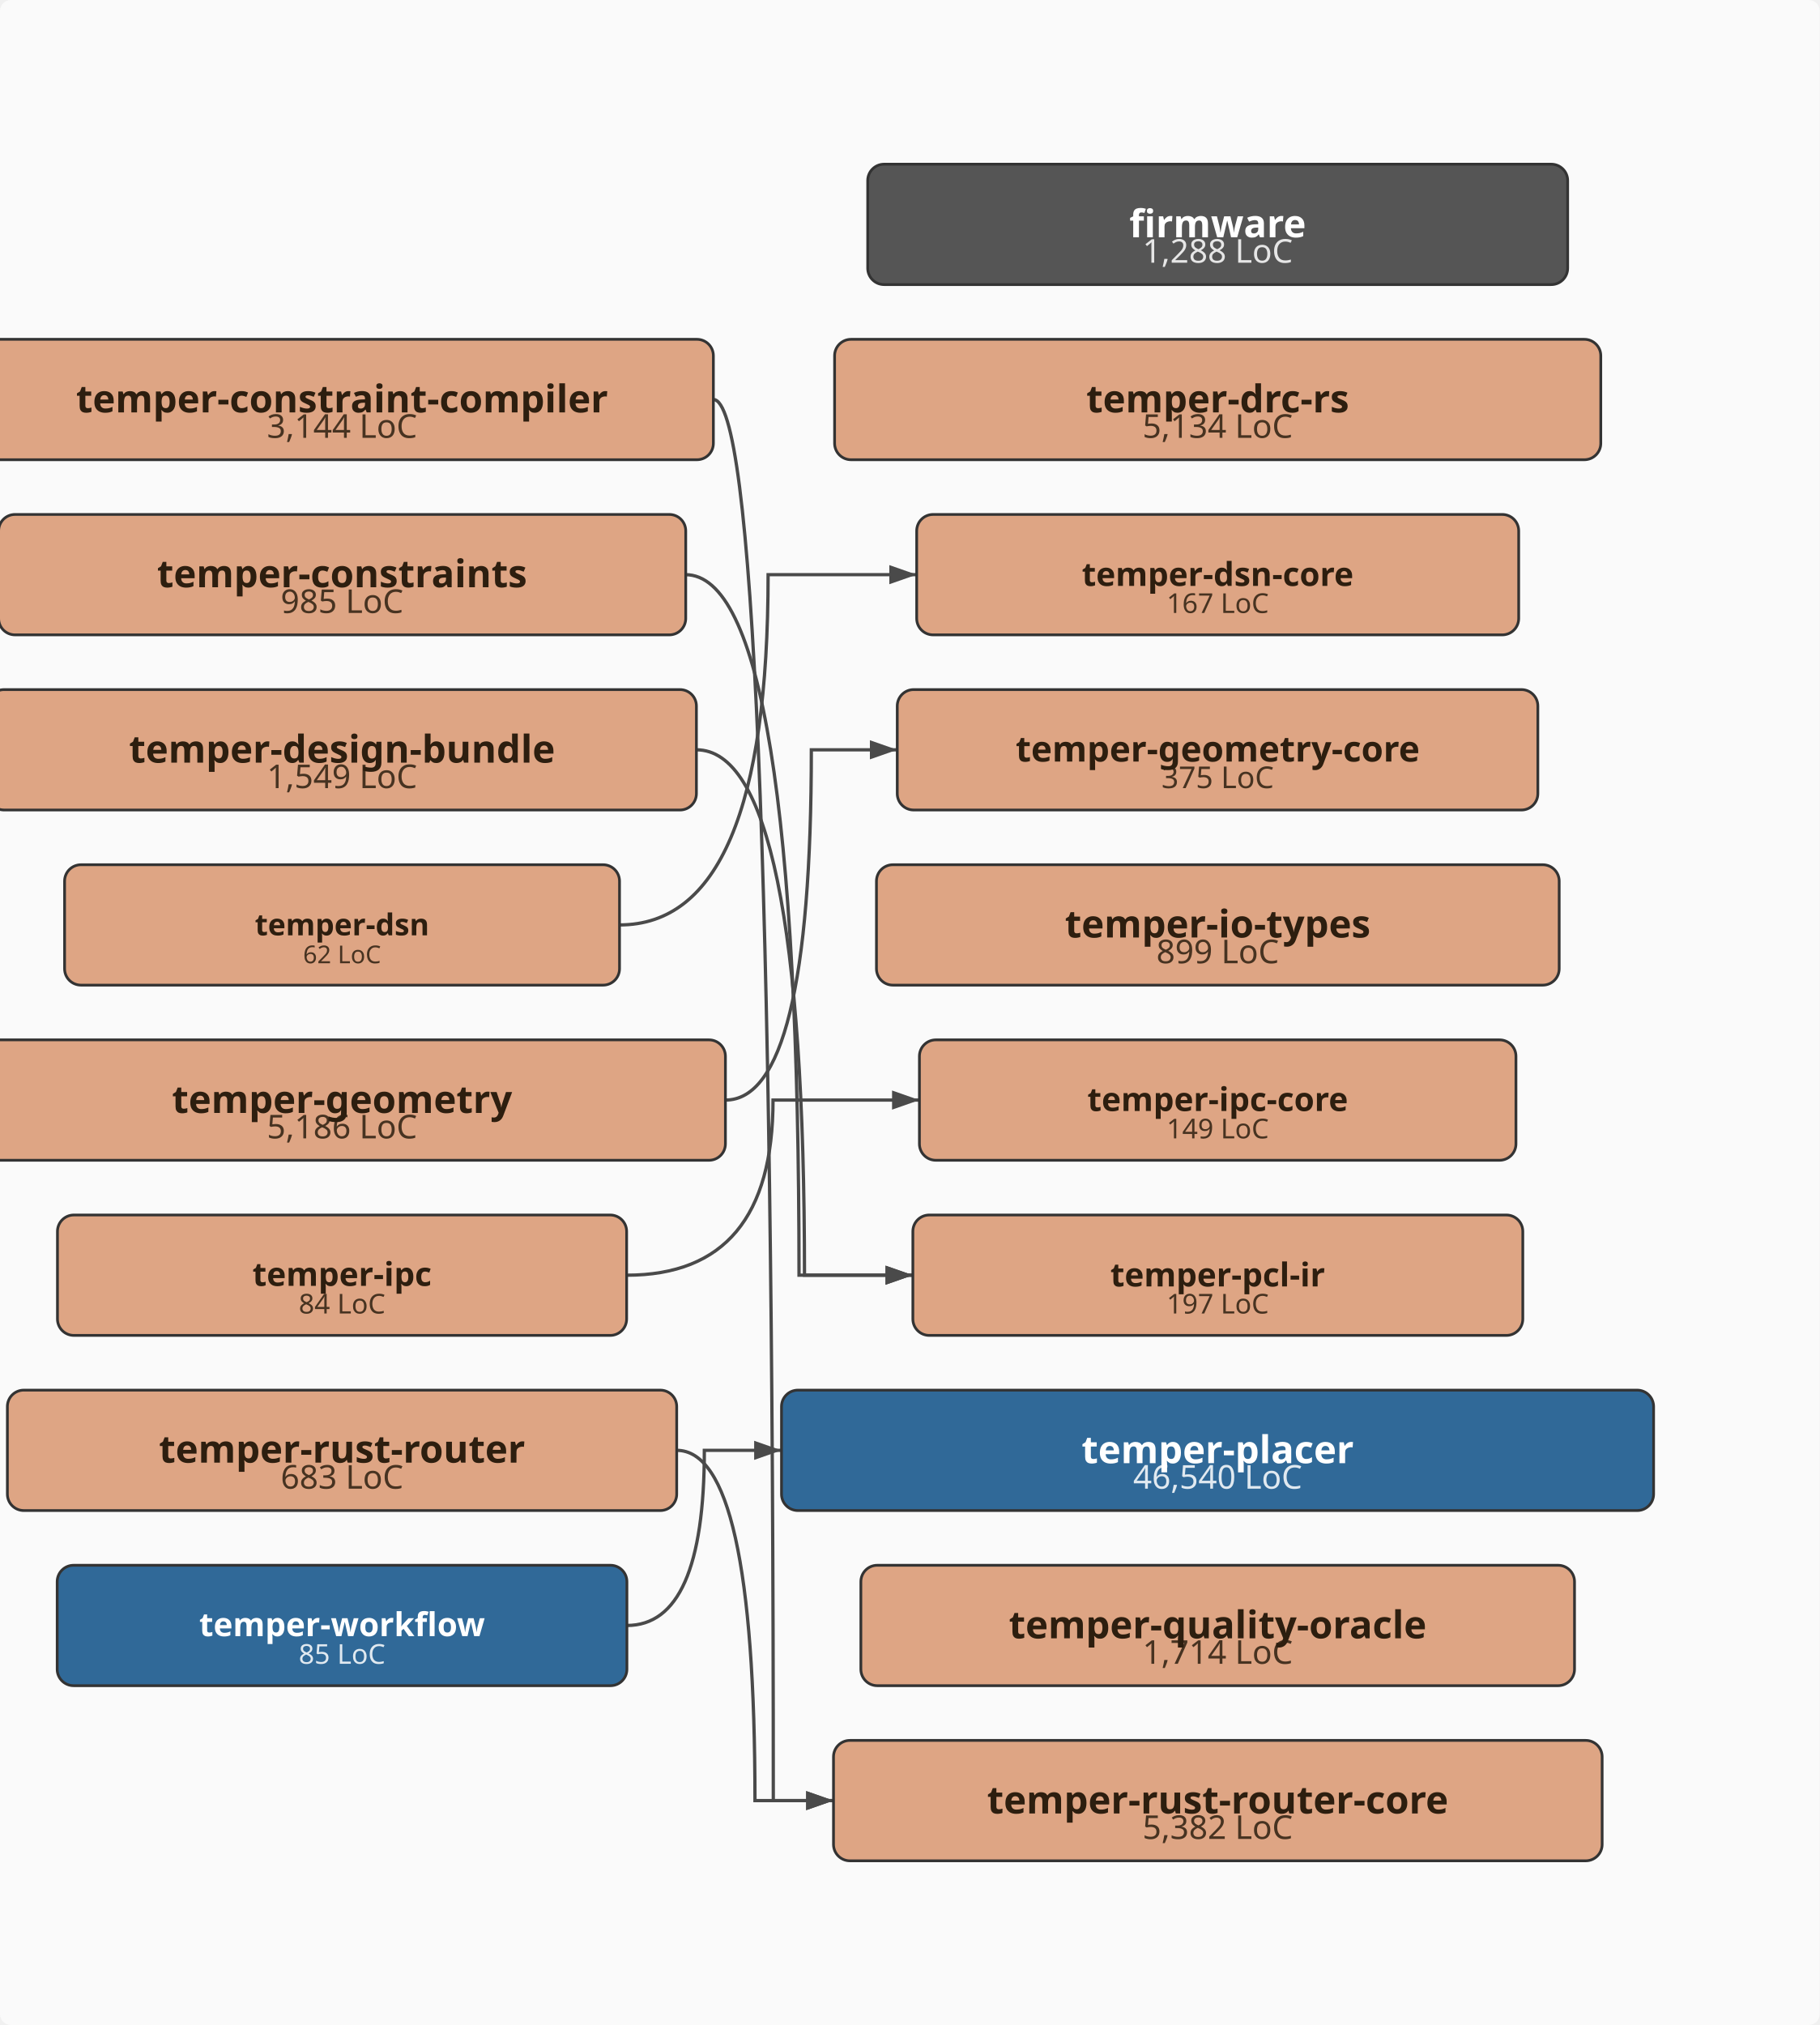
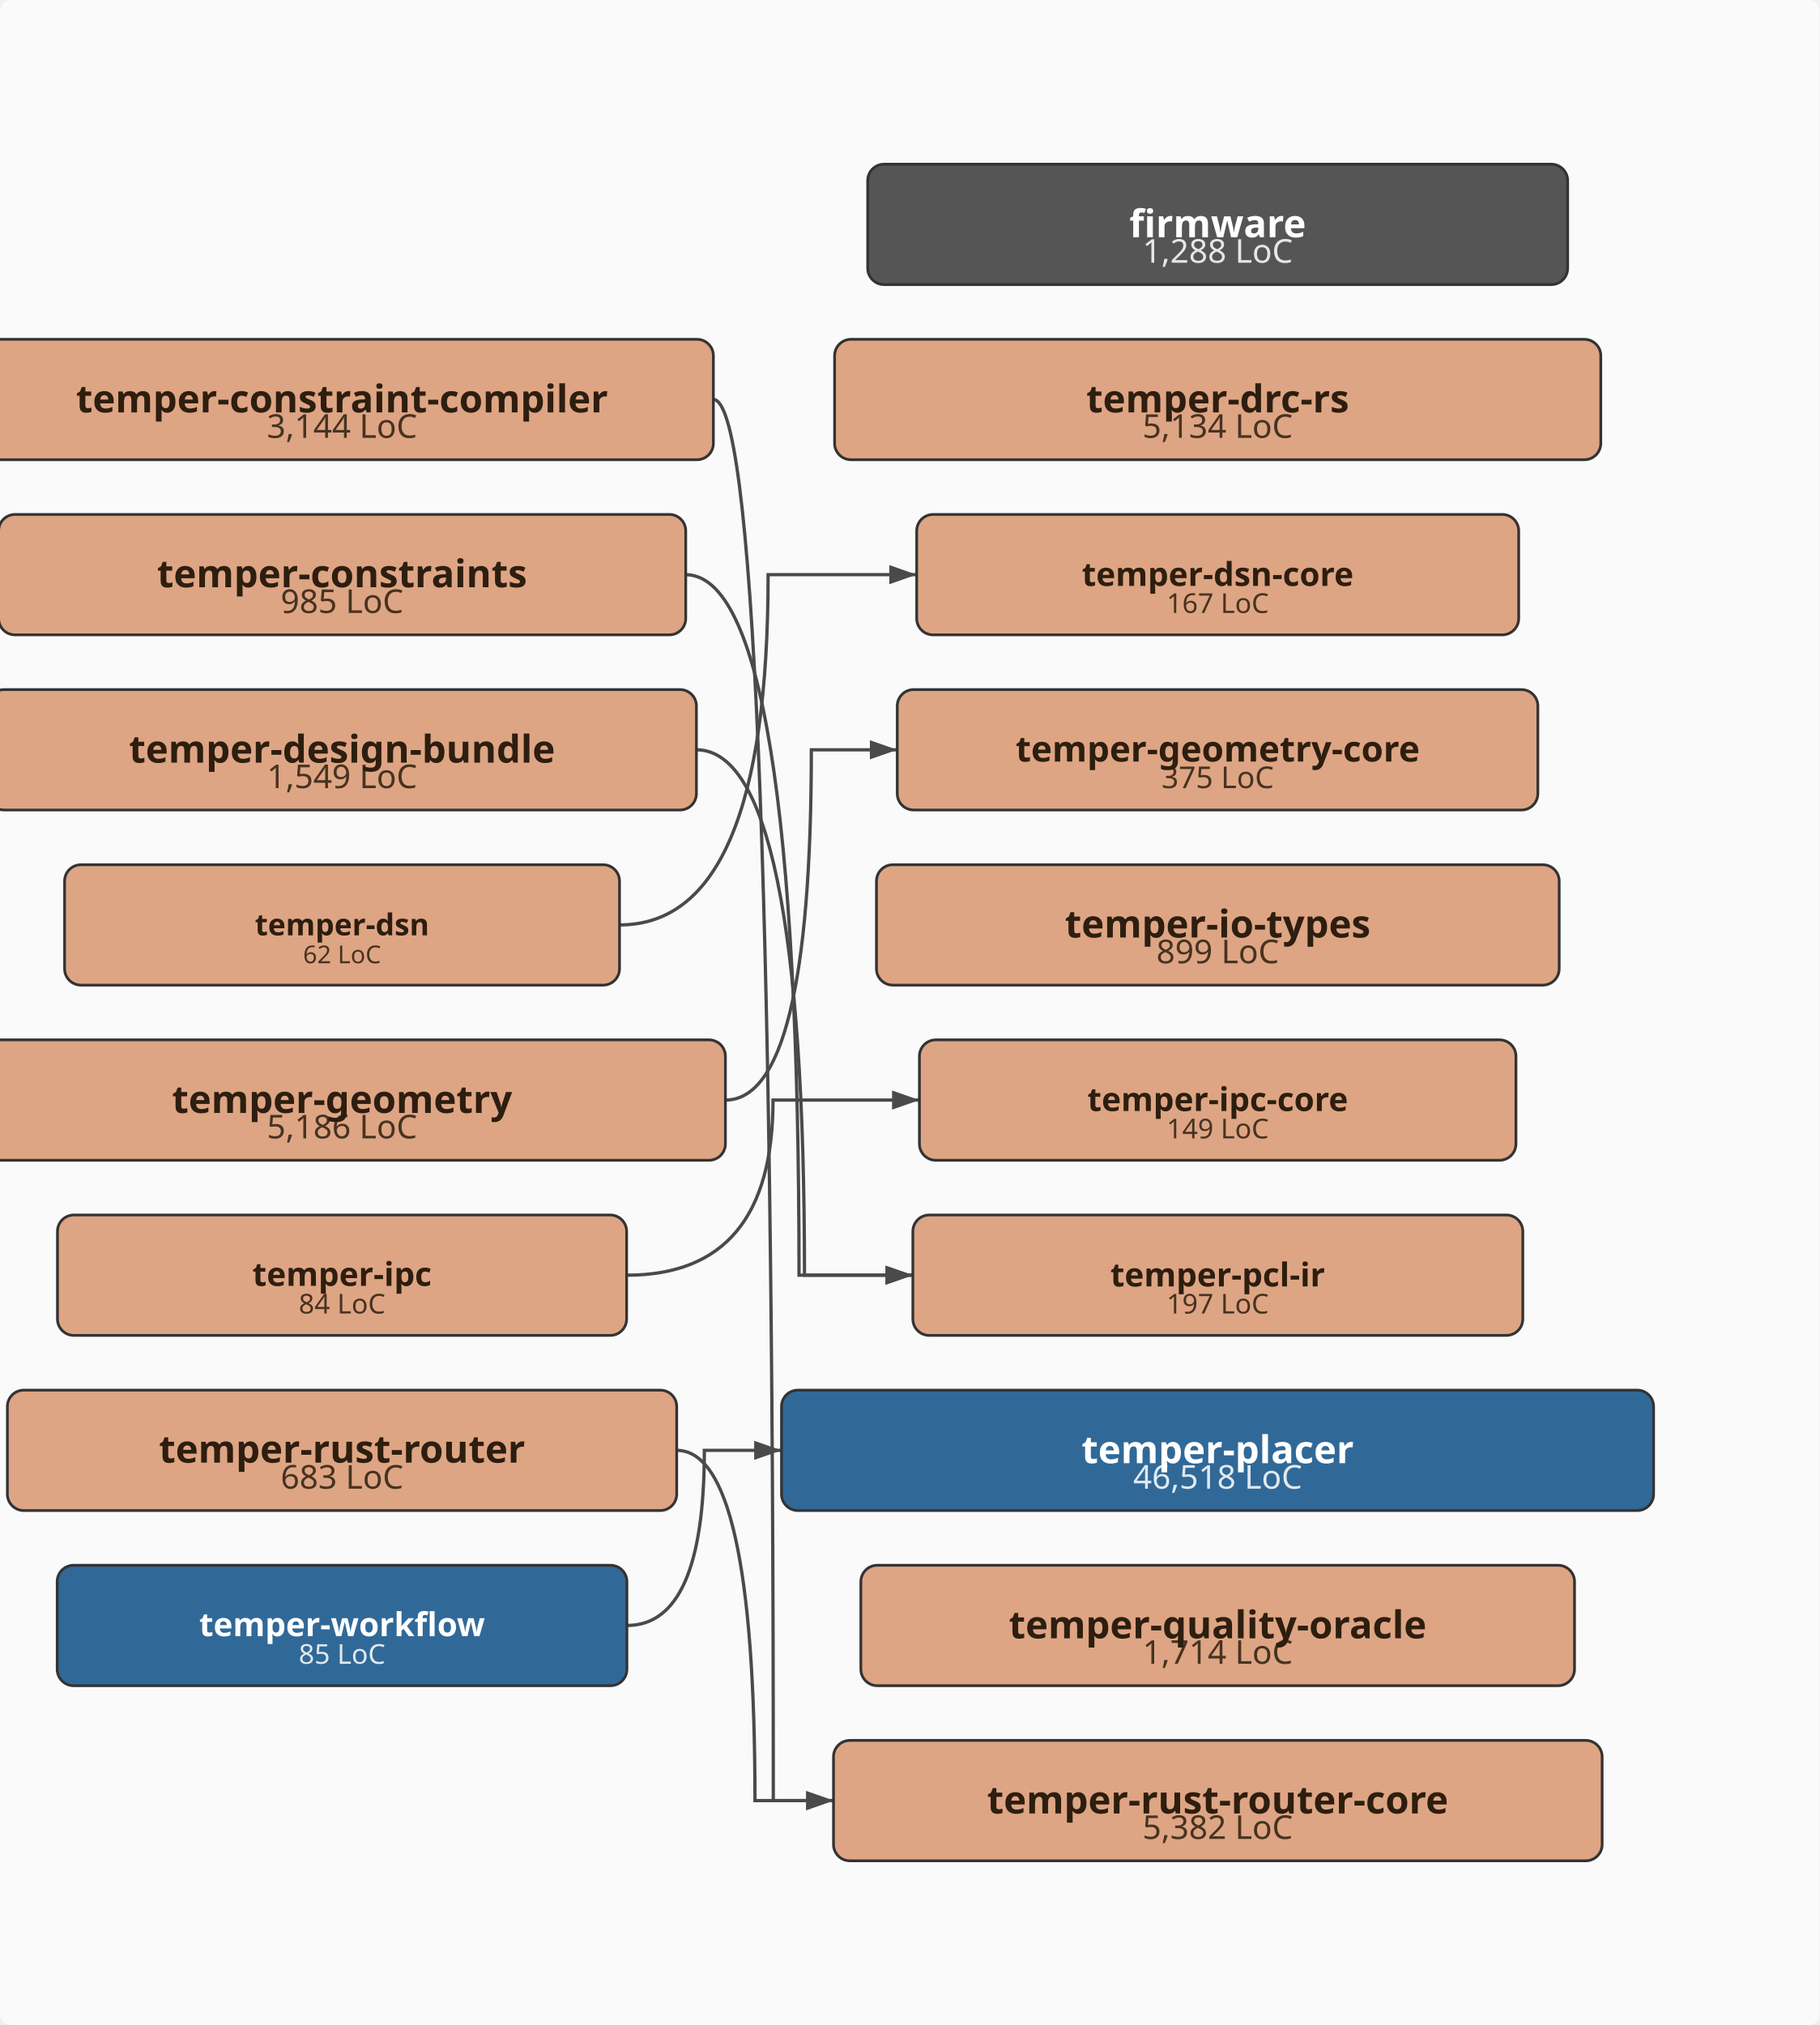
<svg xmlns="http://www.w3.org/2000/svg" viewBox="-43.0 -370.0 665.0 740.0" width="665.0" height="740.0">
  <defs>
    <marker id="arrowhead" markerWidth="10" markerHeight="7" refX="10" refY="3.5" orient="auto" markerUnits="userSpaceOnUse">
      <polygon points="0 0, 10 3.5, 0 7" fill="#4a4a4a" />
    </marker>
  </defs>
  <rect x="-43.0" y="-370.0" width="665.0" height="740.0" fill="#fafafa" rx="4" />
  <path d="M217.7,-224.0 Q239.6,-224.0 239.6,288.0 Q239.6,288.0 261.6,288.0" fill="none" stroke="#4a4a4a" stroke-width="1.2" marker-end="url(#arrowhead)" />
  <path d="M207.5,-160.0 Q249.0,-160.0 249.0,96.0 Q249.0,96.0 290.6,96.0" fill="none" stroke="#4a4a4a" stroke-width="1.2" marker-end="url(#arrowhead)" />
  <path d="M211.5,-96.0 Q251.0,-96.0 251.0,96.0 Q251.0,96.0 290.6,96.0" fill="none" stroke="#4a4a4a" stroke-width="1.2" marker-end="url(#arrowhead)" />
  <path d="M183.4,-32.0 Q237.7,-32.0 237.7,-160.0 Q237.7,-160.0 292.0,-160.0" fill="none" stroke="#4a4a4a" stroke-width="1.2" marker-end="url(#arrowhead)" />
  <path d="M222.1,32.0 Q253.5,32.0 253.5,-96.0 Q253.5,-96.0 284.9,-96.0" fill="none" stroke="#4a4a4a" stroke-width="1.2" marker-end="url(#arrowhead)" />
  <path d="M186.0,96.0 Q239.5,96.0 239.5,32.0 Q239.5,32.0 293.0,32.0" fill="none" stroke="#4a4a4a" stroke-width="1.2" marker-end="url(#arrowhead)" />
  <path d="M204.3,160.0 Q232.9,160.0 232.9,288.0 Q232.9,288.0 261.6,288.0" fill="none" stroke="#4a4a4a" stroke-width="1.2" marker-end="url(#arrowhead)" />
  <path d="M186.1,224.0 Q214.4,224.0 214.4,160.0 Q214.4,160.0 242.6,160.0" fill="none" stroke="#4a4a4a" stroke-width="1.2" marker-end="url(#arrowhead)" />
  <rect x="274.1" y="-310.0" width="255.8" height="44.0" rx="6" ry="6" fill="#555555" stroke="#333" stroke-width="1" />
  <text x="402.0" y="-274.0" text-anchor="middle" font-family="sans-serif" font-size="12px" fill="#ffffff" opacity="0.85">1,288 LoC</text>
  <text x="402.0" y="-283.3" text-anchor="middle" font-family="sans-serif" font-size="14px" font-weight="bold" fill="#ffffff">firmware</text>
  <rect x="-53.7" y="-246.0" width="271.4" height="44.0" rx="6" ry="6" fill="#DEA584" stroke="#333" stroke-width="1" />
  <text x="82.0" y="-210.0" text-anchor="middle" font-family="sans-serif" font-size="12px" fill="#2d1e0f" opacity="0.85">3,144 LoC</text>
  <text x="82.0" y="-219.3" text-anchor="middle" font-family="sans-serif" font-size="14px" font-weight="bold" fill="#2d1e0f">temper-constraint-compiler</text>
  <rect x="-43.5" y="-182.0" width="251.1" height="44.0" rx="6" ry="6" fill="#DEA584" stroke="#333" stroke-width="1" />
  <text x="82.0" y="-146.0" text-anchor="middle" font-family="sans-serif" font-size="12px" fill="#2d1e0f" opacity="0.85">985 LoC</text>
  <text x="82.0" y="-155.4" text-anchor="middle" font-family="sans-serif" font-size="14px" font-weight="bold" fill="#2d1e0f">temper-constraints</text>
  <rect x="-47.5" y="-118.0" width="259.0" height="44.0" rx="6" ry="6" fill="#DEA584" stroke="#333" stroke-width="1" />
  <text x="82.0" y="-82.0" text-anchor="middle" font-family="sans-serif" font-size="12px" fill="#2d1e0f" opacity="0.85">1,549 LoC</text>
  <text x="82.0" y="-91.3" text-anchor="middle" font-family="sans-serif" font-size="14px" font-weight="bold" fill="#2d1e0f">temper-design-bundle</text>
  <rect x="262.0" y="-246.0" width="280.0" height="44.0" rx="6" ry="6" fill="#DEA584" stroke="#333" stroke-width="1" />
  <text x="402.0" y="-210.0" text-anchor="middle" font-family="sans-serif" font-size="12px" fill="#2d1e0f" opacity="0.85">5,134 LoC</text>
  <text x="402.0" y="-219.3" text-anchor="middle" font-family="sans-serif" font-size="14px" font-weight="bold" fill="#2d1e0f">temper-drc-rs</text>
  <rect x="-19.4" y="-54.0" width="202.8" height="44.0" rx="6" ry="6" fill="#DEA584" stroke="#333" stroke-width="1" />
  <text x="82.0" y="-18.0" text-anchor="middle" font-family="sans-serif" font-size="9px" fill="#2d1e0f" opacity="0.85">62 LoC</text>
  <text x="82.0" y="-28.2" text-anchor="middle" font-family="sans-serif" font-size="11px" font-weight="bold" fill="#2d1e0f">temper-dsn</text>
  <rect x="292.0" y="-182.0" width="220.0" height="44.0" rx="6" ry="6" fill="#DEA584" stroke="#333" stroke-width="1" />
  <text x="402.0" y="-146.0" text-anchor="middle" font-family="sans-serif" font-size="10px" fill="#2d1e0f" opacity="0.85">167 LoC</text>
  <text x="402.0" y="-155.9" text-anchor="middle" font-family="sans-serif" font-size="12px" font-weight="bold" fill="#2d1e0f">temper-dsn-core</text>
  <rect x="-58.1" y="10.0" width="280.2" height="44.0" rx="6" ry="6" fill="#DEA584" stroke="#333" stroke-width="1" />
  <text x="82.0" y="46.0" text-anchor="middle" font-family="sans-serif" font-size="12px" fill="#2d1e0f" opacity="0.85">5,186 LoC</text>
  <text x="82.0" y="36.7" text-anchor="middle" font-family="sans-serif" font-size="14px" font-weight="bold" fill="#2d1e0f">temper-geometry</text>
  <rect x="284.9" y="-118.0" width="234.1" height="44.0" rx="6" ry="6" fill="#DEA584" stroke="#333" stroke-width="1" />
  <text x="402.0" y="-82.0" text-anchor="middle" font-family="sans-serif" font-size="11px" fill="#2d1e0f" opacity="0.85">375 LoC</text>
  <text x="402.0" y="-91.7" text-anchor="middle" font-family="sans-serif" font-size="13px" font-weight="bold" fill="#2d1e0f">temper-geometry-core</text>
  <rect x="277.3" y="-54.0" width="249.5" height="44.0" rx="6" ry="6" fill="#DEA584" stroke="#333" stroke-width="1" />
  <text x="402.0" y="-18.0" text-anchor="middle" font-family="sans-serif" font-size="12px" fill="#2d1e0f" opacity="0.85">899 LoC</text>
  <text x="402.0" y="-27.4" text-anchor="middle" font-family="sans-serif" font-size="14px" font-weight="bold" fill="#2d1e0f">temper-io-types</text>
  <rect x="-22.0" y="74.0" width="208.0" height="44.0" rx="6" ry="6" fill="#DEA584" stroke="#333" stroke-width="1" />
  <text x="82.0" y="110.0" text-anchor="middle" font-family="sans-serif" font-size="10px" fill="#2d1e0f" opacity="0.85">84 LoC</text>
  <text x="82.0" y="99.9" text-anchor="middle" font-family="sans-serif" font-size="12px" font-weight="bold" fill="#2d1e0f">temper-ipc</text>
  <rect x="293.0" y="10.0" width="218.0" height="44.0" rx="6" ry="6" fill="#DEA584" stroke="#333" stroke-width="1" />
  <text x="402.0" y="46.0" text-anchor="middle" font-family="sans-serif" font-size="10px" fill="#2d1e0f" opacity="0.85">149 LoC</text>
  <text x="402.0" y="36.0" text-anchor="middle" font-family="sans-serif" font-size="12px" font-weight="bold" fill="#2d1e0f">temper-ipc-core</text>
  <rect x="290.6" y="74.0" width="222.9" height="44.0" rx="6" ry="6" fill="#DEA584" stroke="#333" stroke-width="1" />
  <text x="402.0" y="110.0" text-anchor="middle" font-family="sans-serif" font-size="10px" fill="#2d1e0f" opacity="0.85">197 LoC</text>
  <text x="402.0" y="100.1" text-anchor="middle" font-family="sans-serif" font-size="12px" font-weight="bold" fill="#2d1e0f">temper-pcl-ir</text>
  <rect x="242.6" y="138.0" width="318.7" height="44.0" rx="6" ry="6" fill="#306998" stroke="#333" stroke-width="1" />
-   <text x="402.0" y="174.0" text-anchor="middle" font-family="sans-serif" font-size="12px" fill="#ffffff" opacity="0.85">46,540 LoC</text>
+   <text x="402.0" y="174.0" text-anchor="middle" font-family="sans-serif" font-size="12px" fill="#ffffff" opacity="0.85">46,518 LoC</text>
  <text x="402.0" y="164.7" text-anchor="middle" font-family="sans-serif" font-size="14px" font-weight="bold" fill="#ffffff">temper-placer</text>
  <rect x="271.6" y="202.0" width="260.8" height="44.0" rx="6" ry="6" fill="#DEA584" stroke="#333" stroke-width="1" />
  <text x="402.0" y="238.0" text-anchor="middle" font-family="sans-serif" font-size="12px" fill="#2d1e0f" opacity="0.85">1,714 LoC</text>
  <text x="402.0" y="228.7" text-anchor="middle" font-family="sans-serif" font-size="14px" font-weight="bold" fill="#2d1e0f">temper-quality-oracle</text>
  <rect x="-40.3" y="138.0" width="244.6" height="44.0" rx="6" ry="6" fill="#DEA584" stroke="#333" stroke-width="1" />
  <text x="82.0" y="174.0" text-anchor="middle" font-family="sans-serif" font-size="12px" fill="#2d1e0f" opacity="0.85">683 LoC</text>
  <text x="82.0" y="164.5" text-anchor="middle" font-family="sans-serif" font-size="14px" font-weight="bold" fill="#2d1e0f">temper-rust-router</text>
  <rect x="261.6" y="266.0" width="280.9" height="44.0" rx="6" ry="6" fill="#DEA584" stroke="#333" stroke-width="1" />
  <text x="402.0" y="302.0" text-anchor="middle" font-family="sans-serif" font-size="12px" fill="#2d1e0f" opacity="0.85">5,382 LoC</text>
  <text x="402.0" y="292.7" text-anchor="middle" font-family="sans-serif" font-size="14px" font-weight="bold" fill="#2d1e0f">temper-rust-router-core</text>
  <rect x="-22.1" y="202.0" width="208.2" height="44.0" rx="6" ry="6" fill="#306998" stroke="#333" stroke-width="1" />
  <text x="82.0" y="238.0" text-anchor="middle" font-family="sans-serif" font-size="10px" fill="#ffffff" opacity="0.85">85 LoC</text>
  <text x="82.0" y="227.9" text-anchor="middle" font-family="sans-serif" font-size="12px" font-weight="bold" fill="#ffffff">temper-workflow</text>
</svg>
